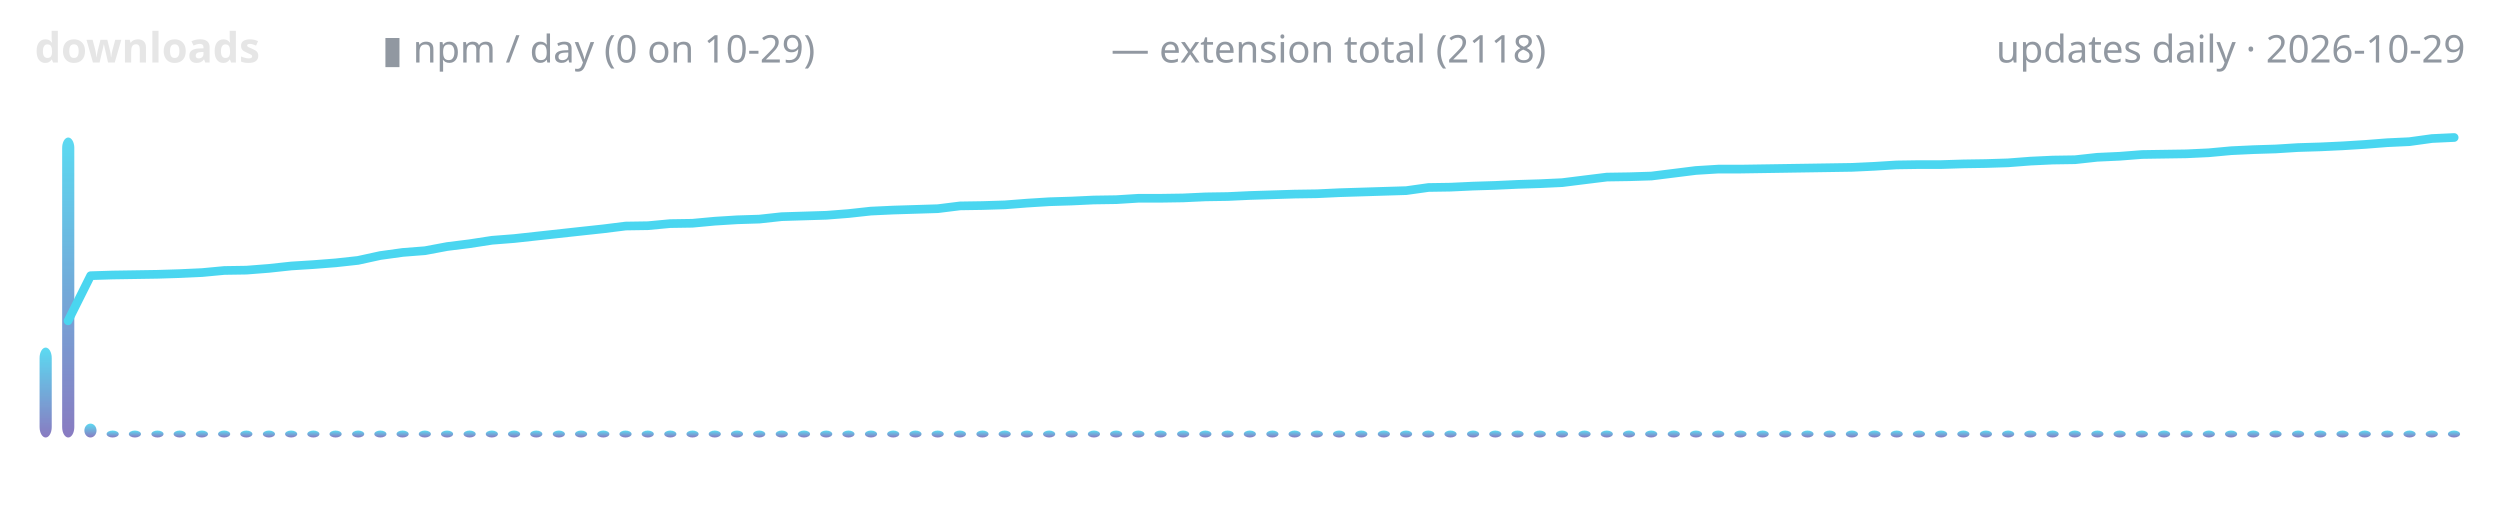
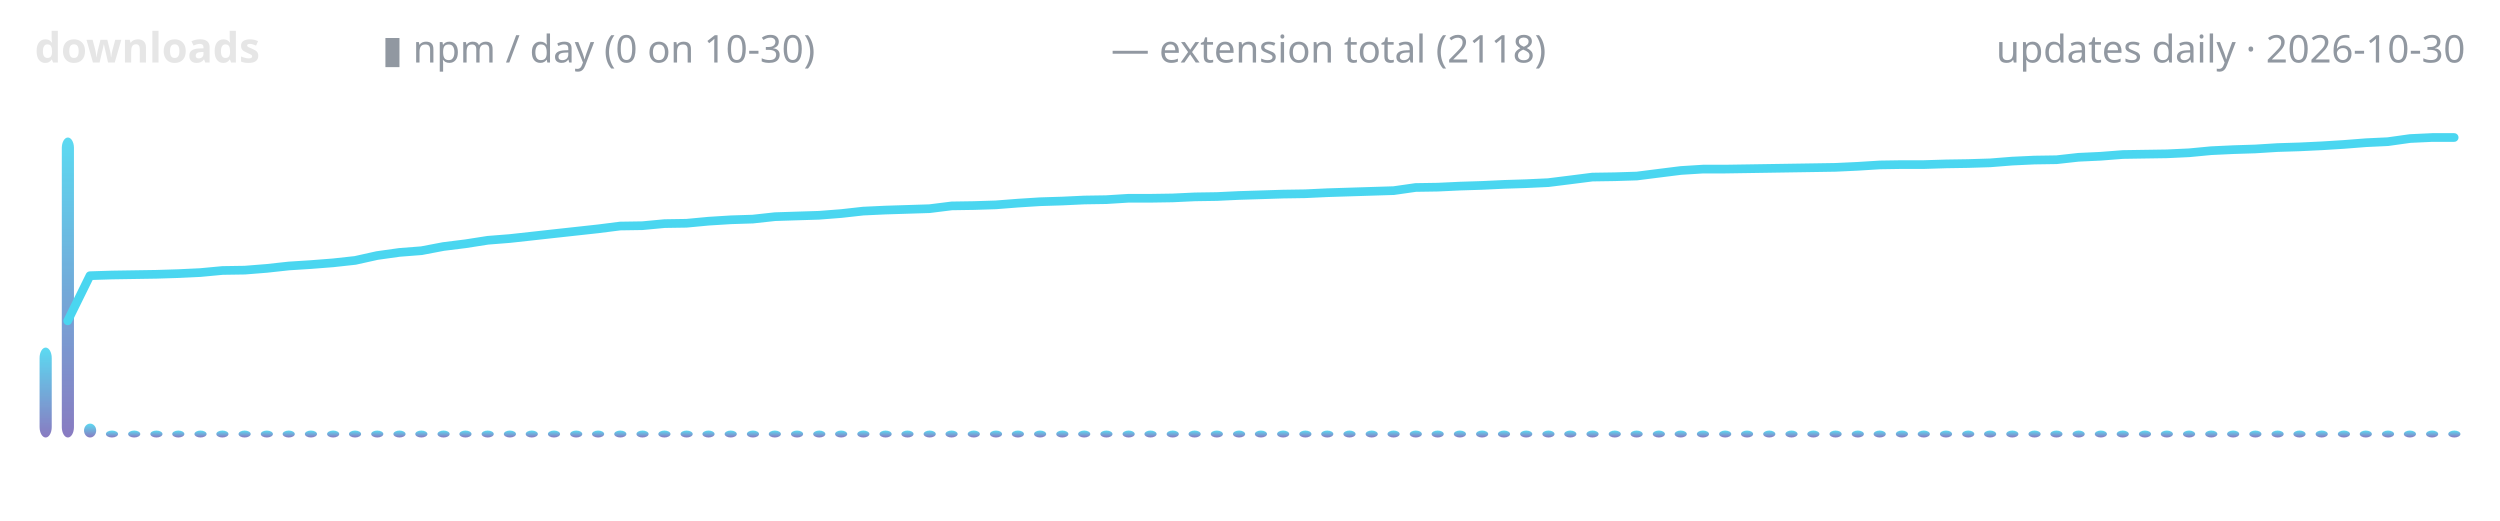
<svg xmlns="http://www.w3.org/2000/svg" width="720" height="150" viewBox="0 0 720 150" role="img" aria-label="lodestone downloads over time">
  <defs>
    <linearGradient id="g" x1="0" y1="1" x2="0" y2="0">
      <stop offset="0" stop-color="#7c6cba" />
      <stop offset="1" stop-color="#4ad6f0" />
    </linearGradient>
  </defs>
  <text x="10" y="18" font-family="ui-sans-serif,system-ui,sans-serif" font-size="12" font-weight="600" fill="#e6e6e6" text-anchor="start">downloads</text>
-   <text x="110" y="18" font-family="ui-sans-serif,system-ui,sans-serif" font-size="11" font-weight="400" fill="#9198a1" text-anchor="start">▮ npm / day (0 on 10-29)</text>
+   <text x="110" y="18" font-family="ui-sans-serif,system-ui,sans-serif" font-size="11" font-weight="400" fill="#9198a1" text-anchor="start">▮ npm / day (0 on 10-30)</text>
  <text x="320" y="18" font-family="ui-sans-serif,system-ui,sans-serif" font-size="11" font-weight="400" fill="#9198a1" text-anchor="start">— extension total (2118)</text>
-   <text x="710" y="18" font-family="ui-sans-serif,system-ui,sans-serif" font-size="11" font-weight="400" fill="#9198a1" text-anchor="end">updates daily · 2026-10-29</text>
+   <text x="710" y="18" font-family="ui-sans-serif,system-ui,sans-serif" font-size="11" font-weight="400" fill="#9198a1" text-anchor="end">updates daily · 2026-10-30</text>
  <rect x="11.4" y="100.1" width="3.5" height="25.9" rx="3" fill="url(#g)" opacity="0.9" />
-   <rect x="17.9" y="39.6" width="3.5" height="86.4" rx="3" fill="url(#g)" opacity="0.9" />
-   <rect x="24.3" y="122.0" width="3.5" height="4.0" rx="3" fill="url(#g)" opacity="0.9" />
-   <rect x="30.7" y="124.0" width="3.5" height="2.0" rx="3" fill="url(#g)" opacity="0.9" />
-   <rect x="37.1" y="124.0" width="3.5" height="2.0" rx="3" fill="url(#g)" opacity="0.9" />
-   <rect x="43.6" y="124.0" width="3.5" height="2.0" rx="3" fill="url(#g)" opacity="0.9" />
-   <rect x="50.0" y="124.0" width="3.5" height="2.0" rx="3" fill="url(#g)" opacity="0.9" />
-   <rect x="56.4" y="124.0" width="3.5" height="2.0" rx="3" fill="url(#g)" opacity="0.9" />
-   <rect x="62.8" y="124.0" width="3.5" height="2.0" rx="3" fill="url(#g)" opacity="0.9" />
-   <rect x="69.2" y="124.0" width="3.5" height="2.0" rx="3" fill="url(#g)" opacity="0.9" />
-   <rect x="75.7" y="124.0" width="3.5" height="2.0" rx="3" fill="url(#g)" opacity="0.9" />
-   <rect x="82.1" y="124.0" width="3.5" height="2.0" rx="3" fill="url(#g)" opacity="0.9" />
-   <rect x="88.5" y="124.0" width="3.5" height="2.0" rx="3" fill="url(#g)" opacity="0.9" />
-   <rect x="94.9" y="124.0" width="3.5" height="2.0" rx="3" fill="url(#g)" opacity="0.9" />
-   <rect x="101.4" y="124.0" width="3.5" height="2.0" rx="3" fill="url(#g)" opacity="0.9" />
-   <rect x="107.8" y="124.0" width="3.5" height="2.0" rx="3" fill="url(#g)" opacity="0.9" />
-   <rect x="114.2" y="124.0" width="3.5" height="2.0" rx="3" fill="url(#g)" opacity="0.9" />
-   <rect x="120.6" y="124.0" width="3.5" height="2.0" rx="3" fill="url(#g)" opacity="0.9" />
-   <rect x="127.0" y="124.0" width="3.5" height="2.0" rx="3" fill="url(#g)" opacity="0.9" />
-   <rect x="133.5" y="124.0" width="3.5" height="2.0" rx="3" fill="url(#g)" opacity="0.9" />
-   <rect x="139.9" y="124.0" width="3.5" height="2.0" rx="3" fill="url(#g)" opacity="0.9" />
-   <rect x="146.3" y="124.0" width="3.5" height="2.0" rx="3" fill="url(#g)" opacity="0.9" />
-   <rect x="152.7" y="124.0" width="3.5" height="2.0" rx="3" fill="url(#g)" opacity="0.9" />
-   <rect x="159.2" y="124.0" width="3.5" height="2.0" rx="3" fill="url(#g)" opacity="0.9" />
-   <rect x="165.6" y="124.0" width="3.5" height="2.0" rx="3" fill="url(#g)" opacity="0.9" />
-   <rect x="172.0" y="124.0" width="3.5" height="2.0" rx="3" fill="url(#g)" opacity="0.9" />
-   <rect x="178.4" y="124.0" width="3.5" height="2.0" rx="3" fill="url(#g)" opacity="0.9" />
-   <rect x="184.8" y="124.0" width="3.5" height="2.0" rx="3" fill="url(#g)" opacity="0.9" />
-   <rect x="191.3" y="124.0" width="3.5" height="2.0" rx="3" fill="url(#g)" opacity="0.9" />
-   <rect x="197.7" y="124.0" width="3.5" height="2.0" rx="3" fill="url(#g)" opacity="0.9" />
-   <rect x="204.1" y="124.0" width="3.5" height="2.0" rx="3" fill="url(#g)" opacity="0.9" />
-   <rect x="210.5" y="124.0" width="3.5" height="2.0" rx="3" fill="url(#g)" opacity="0.9" />
-   <rect x="216.9" y="124.0" width="3.5" height="2.0" rx="3" fill="url(#g)" opacity="0.9" />
-   <rect x="223.4" y="124.0" width="3.5" height="2.0" rx="3" fill="url(#g)" opacity="0.9" />
-   <rect x="229.8" y="124.0" width="3.5" height="2.0" rx="3" fill="url(#g)" opacity="0.9" />
-   <rect x="236.2" y="124.0" width="3.5" height="2.0" rx="3" fill="url(#g)" opacity="0.9" />
-   <rect x="242.6" y="124.0" width="3.5" height="2.0" rx="3" fill="url(#g)" opacity="0.9" />
-   <rect x="249.1" y="124.0" width="3.5" height="2.0" rx="3" fill="url(#g)" opacity="0.9" />
-   <rect x="255.5" y="124.0" width="3.5" height="2.0" rx="3" fill="url(#g)" opacity="0.9" />
-   <rect x="261.9" y="124.0" width="3.5" height="2.0" rx="3" fill="url(#g)" opacity="0.9" />
-   <rect x="268.3" y="124.0" width="3.5" height="2.0" rx="3" fill="url(#g)" opacity="0.9" />
-   <rect x="274.7" y="124.0" width="3.5" height="2.0" rx="3" fill="url(#g)" opacity="0.9" />
-   <rect x="281.2" y="124.0" width="3.5" height="2.0" rx="3" fill="url(#g)" opacity="0.9" />
-   <rect x="287.6" y="124.0" width="3.5" height="2.0" rx="3" fill="url(#g)" opacity="0.9" />
-   <rect x="294.0" y="124.0" width="3.5" height="2.0" rx="3" fill="url(#g)" opacity="0.9" />
-   <rect x="300.4" y="124.0" width="3.5" height="2.0" rx="3" fill="url(#g)" opacity="0.9" />
-   <rect x="306.9" y="124.0" width="3.5" height="2.0" rx="3" fill="url(#g)" opacity="0.9" />
-   <rect x="313.3" y="124.0" width="3.5" height="2.0" rx="3" fill="url(#g)" opacity="0.9" />
-   <rect x="319.7" y="124.0" width="3.5" height="2.0" rx="3" fill="url(#g)" opacity="0.9" />
-   <rect x="326.1" y="124.0" width="3.5" height="2.0" rx="3" fill="url(#g)" opacity="0.9" />
-   <rect x="332.5" y="124.0" width="3.5" height="2.0" rx="3" fill="url(#g)" opacity="0.9" />
-   <rect x="339.0" y="124.0" width="3.5" height="2.0" rx="3" fill="url(#g)" opacity="0.9" />
-   <rect x="345.4" y="124.0" width="3.5" height="2.0" rx="3" fill="url(#g)" opacity="0.9" />
-   <rect x="351.8" y="124.0" width="3.5" height="2.0" rx="3" fill="url(#g)" opacity="0.9" />
-   <rect x="358.2" y="124.0" width="3.5" height="2.0" rx="3" fill="url(#g)" opacity="0.9" />
-   <rect x="364.7" y="124.0" width="3.5" height="2.0" rx="3" fill="url(#g)" opacity="0.9" />
-   <rect x="371.1" y="124.0" width="3.5" height="2.0" rx="3" fill="url(#g)" opacity="0.9" />
-   <rect x="377.5" y="124.0" width="3.5" height="2.0" rx="3" fill="url(#g)" opacity="0.9" />
-   <rect x="383.9" y="124.0" width="3.5" height="2.0" rx="3" fill="url(#g)" opacity="0.9" />
-   <rect x="390.3" y="124.0" width="3.5" height="2.0" rx="3" fill="url(#g)" opacity="0.9" />
-   <rect x="396.8" y="124.0" width="3.5" height="2.0" rx="3" fill="url(#g)" opacity="0.9" />
-   <rect x="403.2" y="124.0" width="3.5" height="2.0" rx="3" fill="url(#g)" opacity="0.9" />
-   <rect x="409.6" y="124.0" width="3.5" height="2.0" rx="3" fill="url(#g)" opacity="0.9" />
-   <rect x="416.0" y="124.0" width="3.5" height="2.0" rx="3" fill="url(#g)" opacity="0.9" />
-   <rect x="422.5" y="124.0" width="3.5" height="2.0" rx="3" fill="url(#g)" opacity="0.9" />
-   <rect x="428.9" y="124.0" width="3.5" height="2.0" rx="3" fill="url(#g)" opacity="0.9" />
-   <rect x="435.3" y="124.0" width="3.5" height="2.0" rx="3" fill="url(#g)" opacity="0.9" />
-   <rect x="441.7" y="124.0" width="3.5" height="2.0" rx="3" fill="url(#g)" opacity="0.9" />
-   <rect x="448.1" y="124.0" width="3.5" height="2.0" rx="3" fill="url(#g)" opacity="0.9" />
-   <rect x="454.6" y="124.0" width="3.5" height="2.0" rx="3" fill="url(#g)" opacity="0.9" />
-   <rect x="461.0" y="124.0" width="3.5" height="2.0" rx="3" fill="url(#g)" opacity="0.9" />
-   <rect x="467.4" y="124.0" width="3.5" height="2.0" rx="3" fill="url(#g)" opacity="0.9" />
-   <rect x="473.8" y="124.0" width="3.5" height="2.0" rx="3" fill="url(#g)" opacity="0.9" />
-   <rect x="480.3" y="124.0" width="3.5" height="2.0" rx="3" fill="url(#g)" opacity="0.9" />
-   <rect x="486.7" y="124.0" width="3.5" height="2.0" rx="3" fill="url(#g)" opacity="0.9" />
-   <rect x="493.1" y="124.0" width="3.5" height="2.0" rx="3" fill="url(#g)" opacity="0.9" />
-   <rect x="499.5" y="124.0" width="3.5" height="2.0" rx="3" fill="url(#g)" opacity="0.9" />
-   <rect x="505.9" y="124.0" width="3.5" height="2.0" rx="3" fill="url(#g)" opacity="0.9" />
-   <rect x="512.4" y="124.0" width="3.5" height="2.0" rx="3" fill="url(#g)" opacity="0.9" />
-   <rect x="518.8" y="124.0" width="3.5" height="2.0" rx="3" fill="url(#g)" opacity="0.9" />
-   <rect x="525.2" y="124.0" width="3.5" height="2.0" rx="3" fill="url(#g)" opacity="0.9" />
-   <rect x="531.6" y="124.0" width="3.5" height="2.0" rx="3" fill="url(#g)" opacity="0.9" />
-   <rect x="538.1" y="124.0" width="3.5" height="2.0" rx="3" fill="url(#g)" opacity="0.9" />
-   <rect x="544.5" y="124.0" width="3.5" height="2.0" rx="3" fill="url(#g)" opacity="0.9" />
-   <rect x="550.9" y="124.0" width="3.5" height="2.0" rx="3" fill="url(#g)" opacity="0.9" />
-   <rect x="557.3" y="124.0" width="3.5" height="2.0" rx="3" fill="url(#g)" opacity="0.9" />
-   <rect x="563.7" y="124.0" width="3.5" height="2.0" rx="3" fill="url(#g)" opacity="0.9" />
-   <rect x="570.2" y="124.0" width="3.5" height="2.0" rx="3" fill="url(#g)" opacity="0.9" />
-   <rect x="576.6" y="124.0" width="3.5" height="2.0" rx="3" fill="url(#g)" opacity="0.9" />
-   <rect x="583.0" y="124.0" width="3.5" height="2.0" rx="3" fill="url(#g)" opacity="0.9" />
-   <rect x="589.4" y="124.0" width="3.5" height="2.0" rx="3" fill="url(#g)" opacity="0.9" />
-   <rect x="595.8" y="124.0" width="3.5" height="2.0" rx="3" fill="url(#g)" opacity="0.9" />
-   <rect x="602.3" y="124.0" width="3.5" height="2.0" rx="3" fill="url(#g)" opacity="0.9" />
-   <rect x="608.7" y="124.0" width="3.5" height="2.0" rx="3" fill="url(#g)" opacity="0.9" />
-   <rect x="615.1" y="124.0" width="3.5" height="2.0" rx="3" fill="url(#g)" opacity="0.9" />
-   <rect x="621.5" y="124.0" width="3.5" height="2.0" rx="3" fill="url(#g)" opacity="0.9" />
-   <rect x="628.0" y="124.0" width="3.5" height="2.0" rx="3" fill="url(#g)" opacity="0.9" />
-   <rect x="634.4" y="124.0" width="3.5" height="2.0" rx="3" fill="url(#g)" opacity="0.9" />
-   <rect x="640.8" y="124.0" width="3.5" height="2.0" rx="3" fill="url(#g)" opacity="0.9" />
-   <rect x="647.2" y="124.0" width="3.5" height="2.0" rx="3" fill="url(#g)" opacity="0.9" />
-   <rect x="653.6" y="124.0" width="3.5" height="2.0" rx="3" fill="url(#g)" opacity="0.9" />
-   <rect x="660.1" y="124.0" width="3.5" height="2.0" rx="3" fill="url(#g)" opacity="0.9" />
-   <rect x="666.5" y="124.0" width="3.5" height="2.0" rx="3" fill="url(#g)" opacity="0.9" />
-   <rect x="672.9" y="124.0" width="3.5" height="2.0" rx="3" fill="url(#g)" opacity="0.9" />
-   <rect x="679.3" y="124.0" width="3.5" height="2.0" rx="3" fill="url(#g)" opacity="0.9" />
-   <rect x="685.8" y="124.0" width="3.5" height="2.0" rx="3" fill="url(#g)" opacity="0.9" />
-   <rect x="692.2" y="124.0" width="3.5" height="2.0" rx="3" fill="url(#g)" opacity="0.9" />
-   <rect x="698.6" y="124.0" width="3.5" height="2.0" rx="3" fill="url(#g)" opacity="0.9" />
-   <rect x="705.0" y="124.0" width="3.5" height="2.0" rx="3" fill="url(#g)" opacity="0.9" />
-   <polyline points="19.6,92.4 26.1,79.4 32.5,79.2 38.9,79.1 45.3,79.0 51.7,78.8 58.2,78.5 64.6,77.9 71.0,77.8 77.4,77.3 83.9,76.6 90.3,76.2 96.7,75.7 103.1,75.0 109.5,73.6 116.0,72.7 122.4,72.2 128.8,71.0 135.2,70.2 141.7,69.2 148.1,68.7 154.5,68.0 160.9,67.3 167.3,66.6 173.8,65.9 180.2,65.1 186.6,65.0 193.0,64.4 199.4,64.3 205.9,63.7 212.3,63.3 218.7,63.1 225.1,62.4 231.6,62.2 238.0,62.0 244.4,61.5 250.8,60.8 257.2,60.5 263.7,60.3 270.1,60.1 276.5,59.3 282.9,59.2 289.4,59.0 295.8,58.5 302.2,58.1 308.6,57.9 315.0,57.6 321.5,57.5 327.9,57.1 334.3,57.1 340.7,57.0 347.2,56.7 353.6,56.6 360.0,56.3 366.4,56.1 372.8,55.9 379.3,55.8 385.7,55.5 392.1,55.3 398.5,55.1 405.0,54.9 411.4,54.0 417.8,53.9 424.2,53.6 430.6,53.4 437.1,53.1 443.5,52.9 449.9,52.6 456.3,51.8 462.8,51.0 469.2,50.9 475.6,50.7 482.0,49.9 488.4,49.1 494.9,48.7 501.3,48.7 507.7,48.6 514.1,48.5 520.6,48.4 527.0,48.3 533.4,48.2 539.8,47.9 546.2,47.5 552.7,47.4 559.1,47.4 565.5,47.2 571.9,47.1 578.3,46.9 584.8,46.4 591.2,46.1 597.6,46.0 604.0,45.3 610.5,45.0 616.9,44.5 623.3,44.4 629.7,44.3 636.1,44.0 642.6,43.4 649.0,43.1 655.4,42.9 661.8,42.5 668.3,42.3 674.7,42.0 681.1,41.6 687.5,41.1 693.9,40.8 700.4,39.9 706.8,39.6" fill="none" stroke="#4ad6f0" stroke-width="2.5" stroke-linecap="round" stroke-linejoin="round" />
+   <rect x="17.8" y="39.6" width="3.5" height="86.4" rx="3" fill="url(#g)" opacity="0.9" />
+   <rect x="24.2" y="122.0" width="3.5" height="4.0" rx="3" fill="url(#g)" opacity="0.9" />
+   <rect x="30.5" y="124.0" width="3.5" height="2.0" rx="3" fill="url(#g)" opacity="0.9" />
+   <rect x="36.9" y="124.0" width="3.5" height="2.0" rx="3" fill="url(#g)" opacity="0.9" />
+   <rect x="43.3" y="124.0" width="3.5" height="2.0" rx="3" fill="url(#g)" opacity="0.9" />
+   <rect x="49.6" y="124.0" width="3.5" height="2.0" rx="3" fill="url(#g)" opacity="0.9" />
+   <rect x="56.0" y="124.0" width="3.5" height="2.0" rx="3" fill="url(#g)" opacity="0.9" />
+   <rect x="62.3" y="124.0" width="3.5" height="2.0" rx="3" fill="url(#g)" opacity="0.9" />
+   <rect x="68.7" y="124.0" width="3.5" height="2.0" rx="3" fill="url(#g)" opacity="0.9" />
+   <rect x="75.1" y="124.0" width="3.5" height="2.0" rx="3" fill="url(#g)" opacity="0.9" />
+   <rect x="81.4" y="124.0" width="3.5" height="2.0" rx="3" fill="url(#g)" opacity="0.9" />
+   <rect x="87.8" y="124.0" width="3.5" height="2.0" rx="3" fill="url(#g)" opacity="0.9" />
+   <rect x="94.2" y="124.0" width="3.5" height="2.0" rx="3" fill="url(#g)" opacity="0.9" />
+   <rect x="100.5" y="124.0" width="3.5" height="2.0" rx="3" fill="url(#g)" opacity="0.9" />
+   <rect x="106.9" y="124.0" width="3.5" height="2.0" rx="3" fill="url(#g)" opacity="0.9" />
+   <rect x="113.3" y="124.0" width="3.5" height="2.0" rx="3" fill="url(#g)" opacity="0.9" />
+   <rect x="119.6" y="124.0" width="3.5" height="2.0" rx="3" fill="url(#g)" opacity="0.9" />
+   <rect x="126.0" y="124.0" width="3.5" height="2.0" rx="3" fill="url(#g)" opacity="0.9" />
+   <rect x="132.3" y="124.0" width="3.5" height="2.0" rx="3" fill="url(#g)" opacity="0.9" />
+   <rect x="138.7" y="124.0" width="3.5" height="2.0" rx="3" fill="url(#g)" opacity="0.9" />
+   <rect x="145.1" y="124.0" width="3.5" height="2.0" rx="3" fill="url(#g)" opacity="0.9" />
+   <rect x="151.4" y="124.0" width="3.5" height="2.0" rx="3" fill="url(#g)" opacity="0.9" />
+   <rect x="157.8" y="124.0" width="3.5" height="2.0" rx="3" fill="url(#g)" opacity="0.9" />
+   <rect x="164.2" y="124.0" width="3.5" height="2.0" rx="3" fill="url(#g)" opacity="0.9" />
+   <rect x="170.5" y="124.0" width="3.5" height="2.0" rx="3" fill="url(#g)" opacity="0.9" />
+   <rect x="176.9" y="124.0" width="3.5" height="2.0" rx="3" fill="url(#g)" opacity="0.9" />
+   <rect x="183.3" y="124.0" width="3.5" height="2.0" rx="3" fill="url(#g)" opacity="0.9" />
+   <rect x="189.6" y="124.0" width="3.5" height="2.0" rx="3" fill="url(#g)" opacity="0.9" />
+   <rect x="196.0" y="124.0" width="3.5" height="2.0" rx="3" fill="url(#g)" opacity="0.9" />
+   <rect x="202.3" y="124.0" width="3.5" height="2.0" rx="3" fill="url(#g)" opacity="0.9" />
+   <rect x="208.7" y="124.0" width="3.5" height="2.0" rx="3" fill="url(#g)" opacity="0.9" />
+   <rect x="215.1" y="124.0" width="3.5" height="2.0" rx="3" fill="url(#g)" opacity="0.9" />
+   <rect x="221.4" y="124.0" width="3.5" height="2.0" rx="3" fill="url(#g)" opacity="0.9" />
+   <rect x="227.8" y="124.0" width="3.5" height="2.0" rx="3" fill="url(#g)" opacity="0.9" />
+   <rect x="234.2" y="124.0" width="3.5" height="2.0" rx="3" fill="url(#g)" opacity="0.9" />
+   <rect x="240.5" y="124.0" width="3.5" height="2.0" rx="3" fill="url(#g)" opacity="0.9" />
+   <rect x="246.9" y="124.0" width="3.5" height="2.0" rx="3" fill="url(#g)" opacity="0.9" />
+   <rect x="253.3" y="124.0" width="3.5" height="2.0" rx="3" fill="url(#g)" opacity="0.9" />
+   <rect x="259.6" y="124.0" width="3.5" height="2.0" rx="3" fill="url(#g)" opacity="0.9" />
+   <rect x="266.0" y="124.0" width="3.5" height="2.0" rx="3" fill="url(#g)" opacity="0.9" />
+   <rect x="272.3" y="124.0" width="3.5" height="2.0" rx="3" fill="url(#g)" opacity="0.9" />
+   <rect x="278.7" y="124.0" width="3.5" height="2.0" rx="3" fill="url(#g)" opacity="0.9" />
+   <rect x="285.1" y="124.0" width="3.5" height="2.0" rx="3" fill="url(#g)" opacity="0.9" />
+   <rect x="291.4" y="124.0" width="3.5" height="2.0" rx="3" fill="url(#g)" opacity="0.9" />
+   <rect x="297.8" y="124.0" width="3.5" height="2.0" rx="3" fill="url(#g)" opacity="0.9" />
+   <rect x="304.2" y="124.0" width="3.5" height="2.0" rx="3" fill="url(#g)" opacity="0.9" />
+   <rect x="310.5" y="124.0" width="3.5" height="2.0" rx="3" fill="url(#g)" opacity="0.9" />
+   <rect x="316.9" y="124.0" width="3.5" height="2.0" rx="3" fill="url(#g)" opacity="0.9" />
+   <rect x="323.3" y="124.0" width="3.5" height="2.0" rx="3" fill="url(#g)" opacity="0.9" />
+   <rect x="329.6" y="124.0" width="3.5" height="2.0" rx="3" fill="url(#g)" opacity="0.9" />
+   <rect x="336.0" y="124.0" width="3.5" height="2.0" rx="3" fill="url(#g)" opacity="0.9" />
+   <rect x="342.3" y="124.0" width="3.5" height="2.0" rx="3" fill="url(#g)" opacity="0.9" />
+   <rect x="348.7" y="124.0" width="3.5" height="2.0" rx="3" fill="url(#g)" opacity="0.9" />
+   <rect x="355.1" y="124.0" width="3.5" height="2.0" rx="3" fill="url(#g)" opacity="0.9" />
+   <rect x="361.4" y="124.0" width="3.5" height="2.0" rx="3" fill="url(#g)" opacity="0.9" />
+   <rect x="367.8" y="124.0" width="3.5" height="2.0" rx="3" fill="url(#g)" opacity="0.9" />
+   <rect x="374.2" y="124.0" width="3.5" height="2.0" rx="3" fill="url(#g)" opacity="0.9" />
+   <rect x="380.5" y="124.0" width="3.5" height="2.0" rx="3" fill="url(#g)" opacity="0.9" />
+   <rect x="386.9" y="124.0" width="3.5" height="2.0" rx="3" fill="url(#g)" opacity="0.9" />
+   <rect x="393.3" y="124.0" width="3.5" height="2.0" rx="3" fill="url(#g)" opacity="0.9" />
+   <rect x="399.6" y="124.0" width="3.5" height="2.0" rx="3" fill="url(#g)" opacity="0.9" />
+   <rect x="406.0" y="124.0" width="3.5" height="2.0" rx="3" fill="url(#g)" opacity="0.9" />
+   <rect x="412.3" y="124.0" width="3.5" height="2.0" rx="3" fill="url(#g)" opacity="0.9" />
+   <rect x="418.7" y="124.0" width="3.5" height="2.0" rx="3" fill="url(#g)" opacity="0.9" />
+   <rect x="425.1" y="124.0" width="3.5" height="2.0" rx="3" fill="url(#g)" opacity="0.9" />
+   <rect x="431.4" y="124.0" width="3.5" height="2.0" rx="3" fill="url(#g)" opacity="0.9" />
+   <rect x="437.8" y="124.0" width="3.5" height="2.0" rx="3" fill="url(#g)" opacity="0.9" />
+   <rect x="444.2" y="124.0" width="3.5" height="2.0" rx="3" fill="url(#g)" opacity="0.9" />
+   <rect x="450.5" y="124.0" width="3.5" height="2.0" rx="3" fill="url(#g)" opacity="0.9" />
+   <rect x="456.9" y="124.0" width="3.5" height="2.0" rx="3" fill="url(#g)" opacity="0.9" />
+   <rect x="463.3" y="124.0" width="3.5" height="2.0" rx="3" fill="url(#g)" opacity="0.9" />
+   <rect x="469.6" y="124.0" width="3.5" height="2.0" rx="3" fill="url(#g)" opacity="0.9" />
+   <rect x="476.0" y="124.0" width="3.5" height="2.0" rx="3" fill="url(#g)" opacity="0.9" />
+   <rect x="482.3" y="124.0" width="3.5" height="2.0" rx="3" fill="url(#g)" opacity="0.9" />
+   <rect x="488.7" y="124.0" width="3.5" height="2.0" rx="3" fill="url(#g)" opacity="0.9" />
+   <rect x="495.1" y="124.0" width="3.5" height="2.0" rx="3" fill="url(#g)" opacity="0.9" />
+   <rect x="501.4" y="124.0" width="3.5" height="2.0" rx="3" fill="url(#g)" opacity="0.9" />
+   <rect x="507.8" y="124.0" width="3.5" height="2.0" rx="3" fill="url(#g)" opacity="0.9" />
+   <rect x="514.2" y="124.0" width="3.5" height="2.0" rx="3" fill="url(#g)" opacity="0.9" />
+   <rect x="520.5" y="124.0" width="3.5" height="2.0" rx="3" fill="url(#g)" opacity="0.9" />
+   <rect x="526.9" y="124.0" width="3.5" height="2.0" rx="3" fill="url(#g)" opacity="0.9" />
+   <rect x="533.3" y="124.0" width="3.5" height="2.0" rx="3" fill="url(#g)" opacity="0.9" />
+   <rect x="539.6" y="124.0" width="3.5" height="2.0" rx="3" fill="url(#g)" opacity="0.9" />
+   <rect x="546.0" y="124.0" width="3.5" height="2.0" rx="3" fill="url(#g)" opacity="0.9" />
+   <rect x="552.3" y="124.0" width="3.5" height="2.0" rx="3" fill="url(#g)" opacity="0.9" />
+   <rect x="558.7" y="124.0" width="3.5" height="2.0" rx="3" fill="url(#g)" opacity="0.9" />
+   <rect x="565.1" y="124.0" width="3.5" height="2.0" rx="3" fill="url(#g)" opacity="0.9" />
+   <rect x="571.4" y="124.0" width="3.5" height="2.0" rx="3" fill="url(#g)" opacity="0.9" />
+   <rect x="577.8" y="124.0" width="3.5" height="2.0" rx="3" fill="url(#g)" opacity="0.9" />
+   <rect x="584.2" y="124.0" width="3.5" height="2.0" rx="3" fill="url(#g)" opacity="0.9" />
+   <rect x="590.5" y="124.0" width="3.5" height="2.0" rx="3" fill="url(#g)" opacity="0.9" />
+   <rect x="596.9" y="124.0" width="3.5" height="2.0" rx="3" fill="url(#g)" opacity="0.9" />
+   <rect x="603.3" y="124.0" width="3.5" height="2.0" rx="3" fill="url(#g)" opacity="0.9" />
+   <rect x="609.6" y="124.0" width="3.5" height="2.0" rx="3" fill="url(#g)" opacity="0.9" />
+   <rect x="616.0" y="124.0" width="3.5" height="2.0" rx="3" fill="url(#g)" opacity="0.9" />
+   <rect x="622.3" y="124.0" width="3.5" height="2.0" rx="3" fill="url(#g)" opacity="0.9" />
+   <rect x="628.7" y="124.0" width="3.5" height="2.0" rx="3" fill="url(#g)" opacity="0.9" />
+   <rect x="635.1" y="124.0" width="3.5" height="2.0" rx="3" fill="url(#g)" opacity="0.9" />
+   <rect x="641.4" y="124.0" width="3.5" height="2.0" rx="3" fill="url(#g)" opacity="0.9" />
+   <rect x="647.8" y="124.0" width="3.5" height="2.0" rx="3" fill="url(#g)" opacity="0.9" />
+   <rect x="654.2" y="124.0" width="3.5" height="2.0" rx="3" fill="url(#g)" opacity="0.9" />
+   <rect x="660.5" y="124.0" width="3.5" height="2.0" rx="3" fill="url(#g)" opacity="0.9" />
+   <rect x="666.9" y="124.0" width="3.5" height="2.0" rx="3" fill="url(#g)" opacity="0.9" />
+   <rect x="673.3" y="124.0" width="3.5" height="2.0" rx="3" fill="url(#g)" opacity="0.9" />
+   <rect x="679.6" y="124.0" width="3.5" height="2.0" rx="3" fill="url(#g)" opacity="0.9" />
+   <rect x="686.0" y="124.0" width="3.5" height="2.0" rx="3" fill="url(#g)" opacity="0.9" />
+   <rect x="692.3" y="124.0" width="3.5" height="2.0" rx="3" fill="url(#g)" opacity="0.9" />
+   <rect x="698.7" y="124.0" width="3.5" height="2.0" rx="3" fill="url(#g)" opacity="0.9" />
+   <rect x="705.1" y="124.0" width="3.5" height="2.0" rx="3" fill="url(#g)" opacity="0.9" />
+   <polyline points="19.5,92.4 25.9,79.4 32.3,79.2 38.6,79.1 45.0,79.0 51.4,78.8 57.7,78.5 64.1,77.9 70.5,77.8 76.8,77.3 83.2,76.6 89.5,76.2 95.9,75.7 102.3,75.0 108.6,73.6 115.0,72.7 121.4,72.2 127.7,71.0 134.1,70.2 140.5,69.2 146.8,68.7 153.2,68.0 159.5,67.3 165.9,66.6 172.3,65.9 178.6,65.1 185.0,65.0 191.4,64.4 197.7,64.3 204.1,63.7 210.5,63.3 216.8,63.1 223.2,62.4 229.5,62.2 235.9,62.0 242.3,61.5 248.6,60.8 255.0,60.5 261.4,60.3 267.7,60.1 274.1,59.3 280.5,59.2 286.8,59.0 293.2,58.5 299.5,58.1 305.9,57.9 312.3,57.6 318.6,57.5 325.0,57.1 331.4,57.1 337.7,57.0 344.1,56.7 350.5,56.6 356.8,56.3 363.2,56.1 369.5,55.9 375.9,55.8 382.3,55.5 388.6,55.3 395.0,55.1 401.4,54.9 407.7,54.0 414.1,53.9 420.5,53.6 426.8,53.4 433.2,53.1 439.5,52.9 445.9,52.6 452.3,51.8 458.6,51.0 465.0,50.9 471.4,50.7 477.7,49.9 484.1,49.1 490.5,48.7 496.8,48.7 503.2,48.6 509.5,48.5 515.9,48.4 522.3,48.3 528.6,48.2 535.0,47.9 541.4,47.5 547.7,47.4 554.1,47.4 560.5,47.2 566.8,47.1 573.2,46.9 579.5,46.4 585.9,46.1 592.3,46.0 598.6,45.3 605.0,45.0 611.4,44.5 617.7,44.4 624.1,44.3 630.5,44.0 636.8,43.4 643.2,43.1 649.5,42.9 655.9,42.5 662.3,42.3 668.6,42.0 675.0,41.6 681.4,41.1 687.7,40.8 694.1,39.9 700.5,39.6 706.8,39.6" fill="none" stroke="#4ad6f0" stroke-width="2.5" stroke-linecap="round" stroke-linejoin="round" />
</svg>
